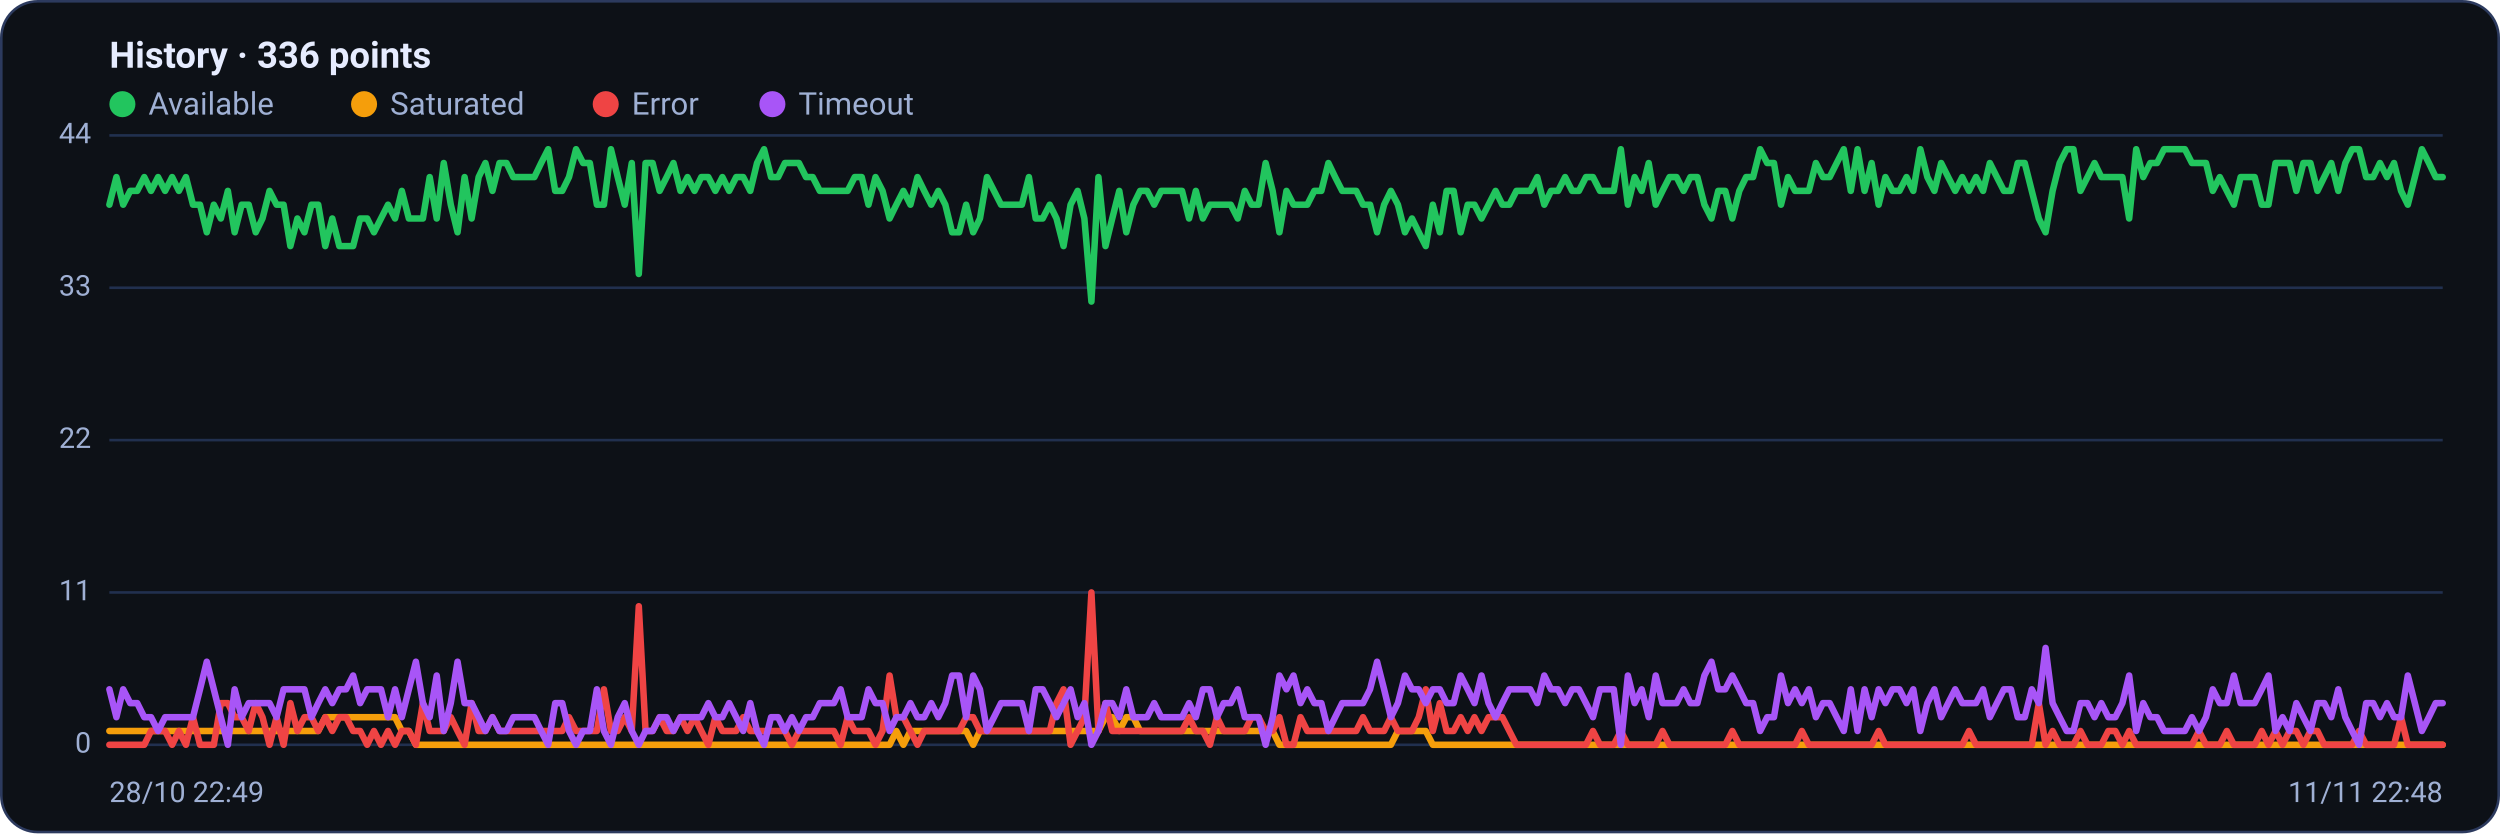
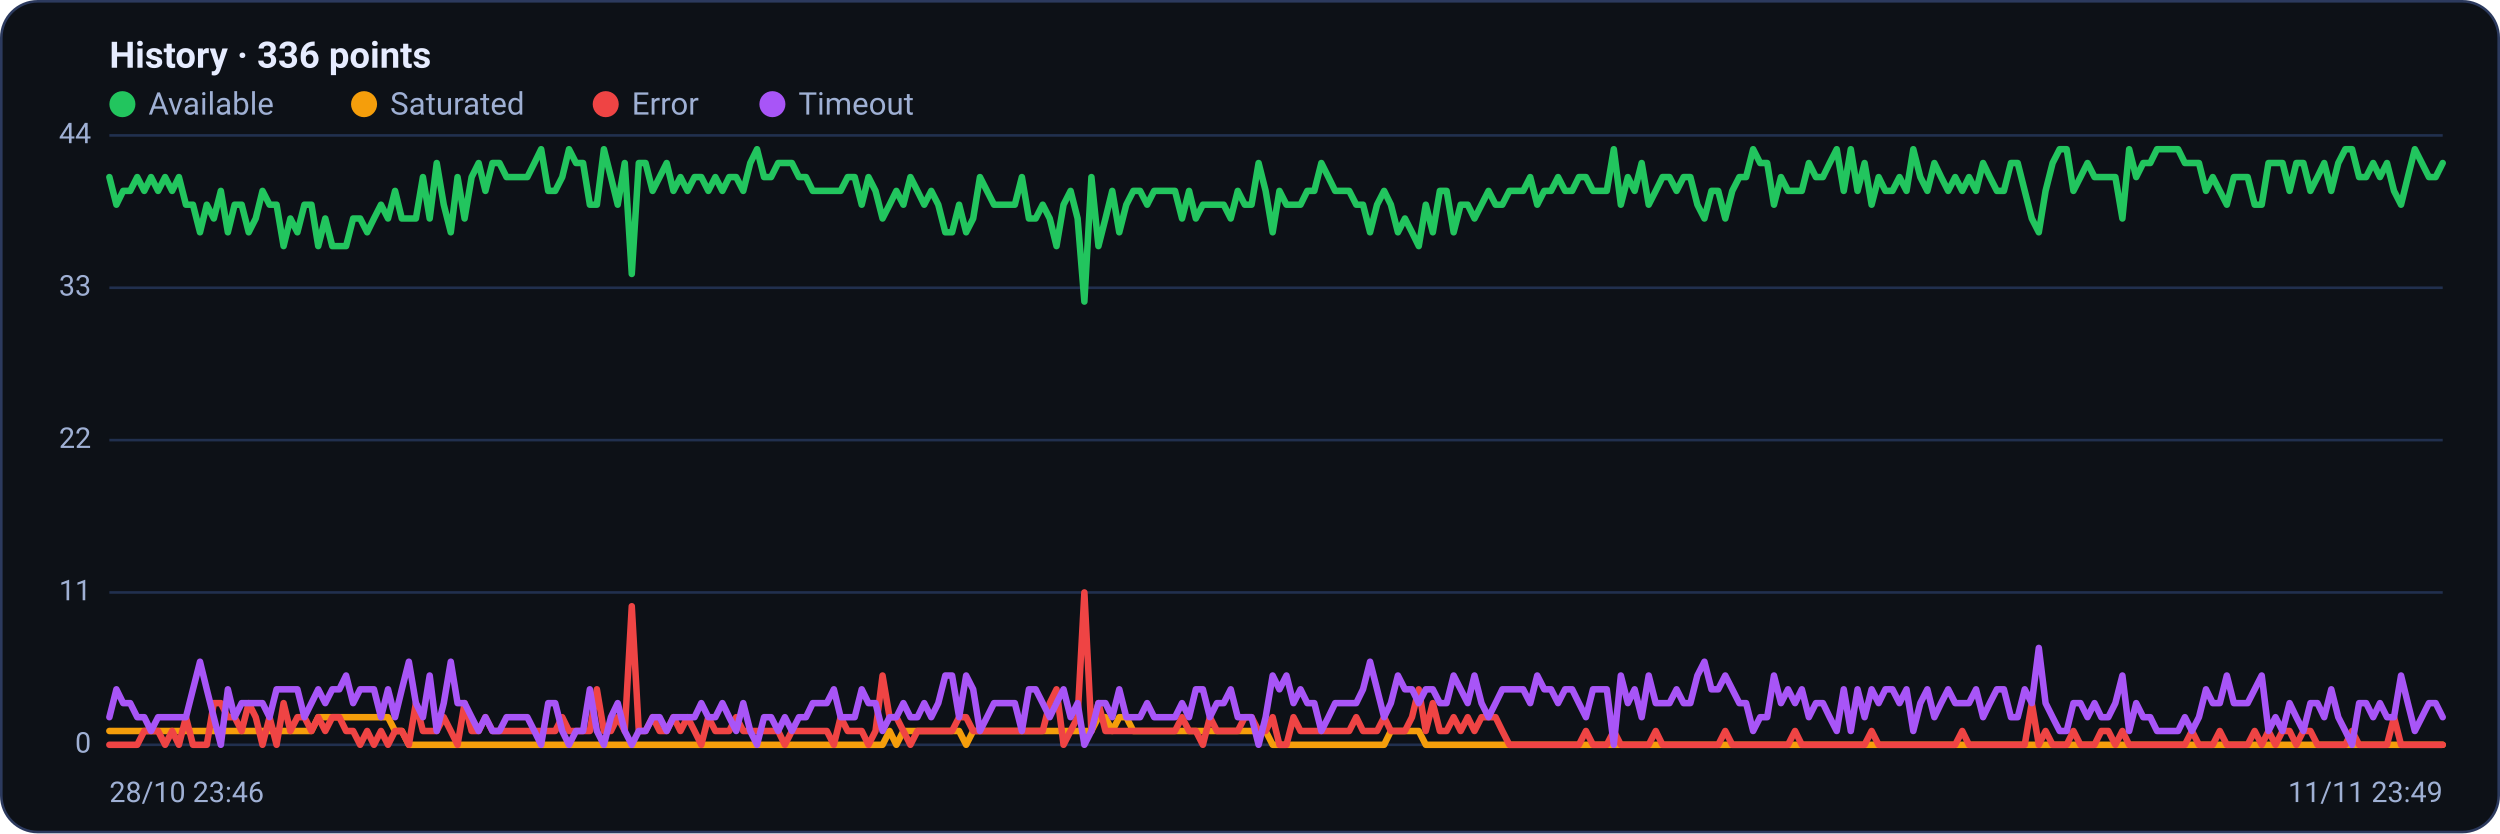
<svg xmlns="http://www.w3.org/2000/svg" viewBox="0 0 960 320" width="960" height="320" font-family="Segoe UI, system-ui, -apple-system, Roboto, Helvetica, Arial, sans-serif" role="img" aria-label="Availability history per region">
  <rect x="0.5" y="0.5" width="959" height="319" rx="14" fill="#0d1117" stroke="#2c3a5e" />
  <text x="42" y="26" font-size="14" font-weight="600" fill="#e6ecff">History · 336 points</text>
  <circle cx="47" cy="40" r="5" fill="#22c55e" />
  <text x="57" y="44" font-size="12" fill="#9fb0d4">Available</text>
  <circle cx="139.8" cy="40" r="5" fill="#f59e0b" />
  <text x="149.8" y="44" font-size="12" fill="#9fb0d4">Saturated</text>
  <circle cx="232.6" cy="40" r="5" fill="#ef4444" />
  <text x="242.6" y="44" font-size="12" fill="#9fb0d4">Error</text>
  <circle cx="296.6" cy="40" r="5" fill="#a855f7" />
  <text x="306.6" y="44" font-size="12" fill="#9fb0d4">Timeout</text>
  <line x1="42" y1="286.0" x2="938" y2="286.0" stroke="#21304f" stroke-width="1" />
  <text x="35" y="289.0" text-anchor="end" font-size="11" fill="#9fb0d4">0</text>
  <line x1="42" y1="227.5" x2="938" y2="227.5" stroke="#21304f" stroke-width="1" />
  <text x="35" y="230.5" text-anchor="end" font-size="11" fill="#9fb0d4">11</text>
  <line x1="42" y1="169.0" x2="938" y2="169.0" stroke="#21304f" stroke-width="1" />
  <text x="35" y="172.0" text-anchor="end" font-size="11" fill="#9fb0d4">22</text>
  <line x1="42" y1="110.5" x2="938" y2="110.5" stroke="#21304f" stroke-width="1" />
  <text x="35" y="113.5" text-anchor="end" font-size="11" fill="#9fb0d4">33</text>
  <line x1="42" y1="52.0" x2="938" y2="52.0" stroke="#21304f" stroke-width="1" />
  <text x="35" y="55.0" text-anchor="end" font-size="11" fill="#9fb0d4">44</text>
-   <polyline fill="none" stroke="#22c55e" stroke-width="2.5" stroke-linejoin="round" stroke-linecap="round" points="42.0,78.6 44.7,68.0 47.3,78.6 50.0,73.3 52.7,73.3 55.4,68.0 58.0,73.3 60.7,68.0 63.4,73.3 66.1,68.0 68.7,73.3 71.4,68.0 74.1,78.6 76.8,78.6 79.4,89.2 82.1,78.6 84.8,83.9 87.5,73.3 90.1,89.2 92.8,78.6 95.5,78.6 98.2,89.2 100.8,83.9 103.5,73.3 106.2,78.6 108.9,78.6 111.5,94.5 114.2,83.9 116.9,89.2 119.6,78.6 122.2,78.6 124.9,94.5 127.6,83.9 130.3,94.5 132.9,94.5 135.6,94.5 138.3,83.9 141.0,83.9 143.6,89.2 146.3,83.9 149.0,78.6 151.7,83.9 154.3,73.3 157.0,83.9 159.7,83.9 162.4,83.9 165.0,68.0 167.7,83.9 170.4,62.6 173.1,78.6 175.7,89.2 178.4,68.0 181.1,83.9 183.8,68.0 186.4,62.6 189.1,73.3 191.8,62.6 194.5,62.6 197.1,68.0 199.8,68.0 202.5,68.0 205.2,68.0 207.8,62.6 210.5,57.3 213.2,73.3 215.9,73.3 218.5,68.0 221.2,57.3 223.9,62.6 226.5,62.6 229.2,78.6 231.9,78.6 234.6,57.3 237.2,68.0 239.9,78.6 242.6,62.6 245.3,105.2 247.9,62.6 250.6,62.6 253.3,73.3 256.0,68.0 258.6,62.6 261.3,73.3 264.0,68.0 266.7,73.3 269.3,68.0 272.0,68.0 274.7,73.3 277.4,68.0 280.0,73.3 282.7,68.0 285.4,68.0 288.1,73.3 290.7,62.6 293.4,57.3 296.1,68.0 298.8,68.0 301.4,62.6 304.1,62.6 306.8,62.6 309.5,68.0 312.1,68.0 314.8,73.3 317.5,73.3 320.2,73.3 322.8,73.3 325.5,73.3 328.2,68.0 330.9,68.0 333.5,78.6 336.2,68.0 338.9,73.3 341.6,83.9 344.2,78.6 346.9,73.3 349.6,78.6 352.3,68.0 354.9,73.3 357.6,78.6 360.3,73.3 363.0,78.6 365.6,89.2 368.3,89.2 371.0,78.6 373.7,89.2 376.3,83.9 379.0,68.0 381.7,73.3 384.4,78.6 387.0,78.6 389.7,78.6 392.4,78.6 395.1,68.0 397.7,83.9 400.4,83.9 403.1,78.6 405.7,83.9 408.4,94.5 411.1,78.6 413.8,73.3 416.4,83.9 419.1,115.8 421.8,68.0 424.5,94.5 427.1,83.9 429.8,73.3 432.5,89.2 435.2,78.6 437.8,73.3 440.5,73.3 443.2,78.6 445.9,73.3 448.5,73.3 451.2,73.3 453.9,73.3 456.6,83.9 459.2,73.3 461.9,83.9 464.6,78.6 467.3,78.6 469.9,78.6 472.6,78.6 475.3,83.9 478.0,73.3 480.6,78.6 483.3,78.6 486.0,62.6 488.7,73.3 491.3,89.2 494.0,73.3 496.7,78.6 499.4,78.6 502.0,78.6 504.7,73.3 507.4,73.3 510.1,62.6 512.7,68.0 515.4,73.3 518.1,73.3 520.8,73.3 523.4,78.6 526.1,78.6 528.8,89.2 531.5,78.6 534.1,73.3 536.8,78.6 539.5,89.2 542.2,83.9 544.8,89.2 547.5,94.5 550.2,78.6 552.9,89.2 555.5,73.3 558.2,73.3 560.9,89.2 563.6,78.6 566.2,78.6 568.9,83.9 571.6,78.6 574.3,73.3 576.9,78.6 579.6,78.6 582.3,73.3 584.9,73.3 587.6,73.3 590.3,68.0 593.0,78.6 595.6,73.3 598.3,73.3 601.0,68.0 603.7,73.3 606.3,73.3 609.0,68.0 611.7,68.0 614.4,73.3 617.0,73.3 619.7,73.3 622.4,57.3 625.1,78.6 627.7,68.0 630.4,73.3 633.1,62.6 635.8,78.6 638.4,73.3 641.1,68.0 643.8,68.0 646.5,73.3 649.1,68.0 651.8,68.0 654.5,78.6 657.2,83.9 659.8,73.3 662.5,73.3 665.2,83.9 667.9,73.3 670.5,68.0 673.2,68.0 675.9,57.3 678.6,62.6 681.2,62.6 683.9,78.6 686.6,68.0 689.3,73.3 691.9,73.3 694.6,73.3 697.3,62.6 700.0,68.0 702.6,68.0 705.3,62.6 708.0,57.3 710.7,73.3 713.3,57.3 716.0,73.3 718.7,62.6 721.4,78.6 724.0,68.0 726.7,73.3 729.4,73.3 732.1,68.0 734.7,73.3 737.4,57.3 740.1,68.0 742.8,73.3 745.4,62.6 748.1,68.0 750.8,73.3 753.5,68.0 756.1,73.3 758.8,68.0 761.5,73.3 764.1,62.6 766.8,68.0 769.5,73.3 772.2,73.3 774.8,62.6 777.5,62.6 780.2,73.3 782.9,83.9 785.5,89.2 788.2,73.3 790.9,62.6 793.6,57.3 796.2,57.3 798.9,73.3 801.6,68.0 804.3,62.6 806.9,68.0 809.6,68.0 812.3,68.0 815.0,68.0 817.6,83.9 820.3,57.3 823.0,68.0 825.7,62.6 828.3,62.6 831.0,57.3 833.7,57.3 836.4,57.3 839.0,57.3 841.7,62.6 844.4,62.6 847.1,62.6 849.7,73.3 852.4,68.0 855.1,73.3 857.8,78.6 860.4,68.0 863.1,68.0 865.8,68.0 868.5,78.6 871.1,78.6 873.8,62.6 876.5,62.6 879.2,62.6 881.8,73.3 884.5,62.6 887.2,62.6 889.9,73.3 892.5,68.0 895.2,62.6 897.9,73.3 900.6,62.6 903.2,57.3 905.9,57.3 908.6,68.0 911.3,68.0 913.9,62.6 916.6,68.0 919.3,62.6 922.0,73.3 924.6,78.6 927.3,68.0 930.0,57.3 932.7,62.6 935.3,68.0 938.0,68.0" />
-   <polyline fill="none" stroke="#f59e0b" stroke-width="2.5" stroke-linejoin="round" stroke-linecap="round" points="42.0,280.7 44.7,280.7 47.3,280.7 50.0,280.7 52.7,280.7 55.4,280.7 58.0,280.7 60.7,280.7 63.4,280.7 66.1,280.7 68.7,280.7 71.4,280.7 74.1,280.7 76.8,280.7 79.4,280.7 82.1,280.7 84.8,280.7 87.5,280.7 90.1,280.7 92.8,280.7 95.5,280.7 98.2,280.7 100.8,280.7 103.5,280.7 106.2,280.7 108.9,280.7 111.5,280.7 114.2,280.7 116.9,280.7 119.6,280.7 122.2,280.7 124.9,275.4 127.6,275.4 130.3,275.4 132.9,275.4 135.6,275.4 138.3,275.4 141.0,275.4 143.6,275.4 146.3,275.4 149.0,275.4 151.7,275.4 154.3,280.7 157.0,280.7 159.7,286.0 162.4,286.0 165.0,286.0 167.7,286.0 170.4,286.0 173.1,286.0 175.7,286.0 178.4,286.0 181.1,286.0 183.8,286.0 186.4,286.0 189.1,286.0 191.8,286.0 194.5,286.0 197.1,286.0 199.8,286.0 202.5,286.0 205.2,286.0 207.8,286.0 210.5,286.0 213.2,286.0 215.9,286.0 218.5,286.0 221.2,286.0 223.9,286.0 226.5,286.0 229.2,286.0 231.9,286.0 234.6,286.0 237.2,286.0 239.9,286.0 242.6,286.0 245.3,286.0 247.9,286.0 250.6,286.0 253.3,286.0 256.0,286.0 258.6,286.0 261.3,286.0 264.0,286.0 266.7,286.0 269.3,286.0 272.0,286.0 274.7,286.0 277.4,286.0 280.0,286.0 282.7,286.0 285.4,286.0 288.1,286.0 290.7,286.0 293.4,286.0 296.1,286.0 298.8,286.0 301.4,286.0 304.1,286.0 306.8,286.0 309.5,286.0 312.1,286.0 314.8,286.0 317.5,286.0 320.2,286.0 322.8,286.0 325.5,286.0 328.2,286.0 330.9,286.0 333.5,286.0 336.2,286.0 338.9,286.0 341.6,286.0 344.2,280.7 346.9,286.0 349.6,280.7 352.3,280.7 354.9,280.7 357.6,280.7 360.3,280.7 363.0,280.7 365.6,280.7 368.3,280.7 371.0,280.7 373.7,286.0 376.3,280.7 379.0,280.7 381.7,280.7 384.4,280.7 387.0,280.7 389.7,280.7 392.4,280.7 395.1,280.7 397.7,280.7 400.4,280.7 403.1,280.7 405.7,280.7 408.4,280.7 411.1,280.7 413.8,280.7 416.4,280.7 419.1,280.7 421.8,280.7 424.5,275.4 427.1,275.4 429.8,280.7 432.5,275.4 435.2,275.4 437.8,280.7 440.5,280.7 443.2,280.7 445.9,280.7 448.5,280.7 451.2,280.7 453.9,280.7 456.6,280.7 459.2,280.7 461.9,280.7 464.6,280.7 467.3,280.7 469.9,280.7 472.6,280.7 475.3,280.7 478.0,280.7 480.6,280.7 483.3,280.7 486.0,280.7 488.7,280.7 491.3,286.0 494.0,286.0 496.7,286.0 499.4,286.0 502.0,286.0 504.7,286.0 507.4,286.0 510.1,286.0 512.7,286.0 515.4,286.0 518.1,286.0 520.8,286.0 523.4,286.0 526.1,286.0 528.8,286.0 531.5,286.0 534.1,286.0 536.8,280.7 539.5,280.7 542.2,280.7 544.8,280.7 547.5,280.7 550.2,286.0 552.9,286.0 555.5,286.0 558.2,286.0 560.9,286.0 563.6,286.0 566.2,286.0 568.9,286.0 571.6,286.0 574.3,286.0 576.9,286.0 579.6,286.0 582.3,286.0 584.9,286.0 587.6,286.0 590.3,286.0 593.0,286.0 595.6,286.0 598.3,286.0 601.0,286.0 603.7,286.0 606.3,286.0 609.0,286.0 611.7,286.0 614.4,286.0 617.0,286.0 619.7,286.0 622.4,286.0 625.1,286.0 627.7,286.0 630.4,286.0 633.1,286.0 635.8,286.0 638.4,286.0 641.1,286.0 643.8,286.0 646.5,286.0 649.1,286.0 651.8,286.0 654.5,286.0 657.2,286.0 659.8,286.0 662.5,286.0 665.2,286.0 667.9,286.0 670.5,286.0 673.2,286.0 675.9,286.0 678.6,286.0 681.2,286.0 683.9,286.0 686.6,286.0 689.3,286.0 691.9,286.0 694.6,286.0 697.3,286.0 700.0,286.0 702.6,286.0 705.3,286.0 708.0,286.0 710.7,286.0 713.3,286.0 716.0,286.0 718.7,286.0 721.4,286.0 724.0,286.0 726.7,286.0 729.4,286.0 732.1,286.0 734.7,286.0 737.4,286.0 740.1,286.0 742.8,286.0 745.4,286.0 748.1,286.0 750.8,286.0 753.5,286.0 756.1,286.0 758.8,286.0 761.5,286.0 764.1,286.0 766.8,286.0 769.5,286.0 772.2,286.0 774.8,286.0 777.5,286.0 780.2,286.0 782.9,286.0 785.5,286.0 788.2,286.0 790.9,286.0 793.6,286.0 796.2,286.0 798.9,286.0 801.6,286.0 804.3,286.0 806.9,286.0 809.6,286.0 812.3,286.0 815.0,286.0 817.6,286.0 820.3,286.0 823.0,286.0 825.7,286.0 828.3,286.0 831.0,286.0 833.7,286.0 836.4,286.0 839.0,286.0 841.7,286.0 844.4,286.0 847.1,286.0 849.7,286.0 852.4,286.0 855.1,286.0 857.8,286.0 860.4,286.0 863.1,286.0 865.8,286.0 868.5,286.0 871.1,286.0 873.8,286.0 876.5,286.0 879.2,286.0 881.8,286.0 884.5,286.0 887.2,286.0 889.9,286.0 892.5,286.0 895.2,286.0 897.9,286.0 900.6,286.0 903.2,286.0 905.9,286.0 908.6,286.0 911.3,286.0 913.9,286.0 916.6,286.0 919.3,286.0 922.0,286.0 924.6,286.0 927.3,286.0 930.0,286.0 932.7,286.0 935.3,286.0 938.0,286.0" />
-   <polyline fill="none" stroke="#ef4444" stroke-width="2.5" stroke-linejoin="round" stroke-linecap="round" points="42.0,286.0 44.7,286.0 47.3,286.0 50.0,286.0 52.7,286.0 55.4,286.0 58.0,280.7 60.7,280.7 63.4,280.7 66.1,286.0 68.7,280.7 71.4,286.0 74.1,275.4 76.8,286.0 79.4,286.0 82.1,286.0 84.8,270.0 87.5,270.0 90.1,275.4 92.8,275.4 95.5,280.7 98.2,270.0 100.8,275.4 103.5,286.0 106.2,275.4 108.9,286.0 111.5,270.0 114.2,280.7 116.9,275.4 119.6,275.4 122.2,280.7 124.9,275.4 127.6,280.7 130.3,275.4 132.9,275.4 135.6,280.7 138.3,280.7 141.0,286.0 143.6,280.7 146.3,286.0 149.0,280.7 151.7,286.0 154.3,280.7 157.0,280.7 159.7,286.0 162.4,270.0 165.0,280.7 167.7,280.7 170.4,280.7 173.1,275.4 175.7,280.7 178.4,286.0 181.1,270.0 183.8,280.7 186.4,280.7 189.1,275.4 191.8,280.7 194.5,280.7 197.1,280.7 199.8,280.7 202.5,280.7 205.2,280.7 207.8,280.7 210.5,280.7 213.2,280.7 215.9,280.7 218.5,275.4 221.2,280.7 223.9,280.7 226.5,280.7 229.2,280.7 231.9,264.7 234.6,280.7 237.2,280.7 239.9,275.4 242.6,280.7 245.3,232.8 247.9,280.7 250.6,280.7 253.3,275.4 256.0,280.7 258.6,280.7 261.3,275.4 264.0,280.7 266.7,275.4 269.3,280.7 272.0,286.0 274.7,275.4 277.4,280.7 280.0,280.7 282.7,280.7 285.4,275.4 288.1,280.7 290.7,280.7 293.4,280.7 296.1,280.7 298.8,280.7 301.4,280.7 304.1,286.0 306.8,280.7 309.5,280.7 312.1,280.7 314.8,280.7 317.5,280.7 320.2,280.7 322.8,286.0 325.5,275.4 328.2,280.7 330.9,280.7 333.5,280.7 336.2,286.0 338.9,280.7 341.6,259.4 344.2,275.4 346.9,275.4 349.6,280.7 352.3,286.0 354.9,280.7 357.6,280.7 360.3,280.7 363.0,280.7 365.6,280.7 368.3,280.7 371.0,275.4 373.7,275.4 376.3,280.7 379.0,280.7 381.7,280.7 384.4,280.7 387.0,280.7 389.7,280.7 392.4,280.7 395.1,280.7 397.7,280.7 400.4,280.7 403.1,280.7 405.7,270.0 408.4,264.7 411.1,286.0 413.8,280.7 416.4,275.4 419.1,227.5 421.8,280.7 424.5,270.0 427.1,280.7 429.8,280.7 432.5,280.7 435.2,280.7 437.8,280.7 440.5,280.7 443.2,280.7 445.9,280.7 448.5,280.7 451.2,280.7 453.9,280.7 456.6,275.4 459.2,280.7 461.9,280.7 464.6,286.0 467.3,275.4 469.9,280.7 472.6,280.7 475.3,280.7 478.0,280.7 480.6,275.4 483.3,275.4 486.0,280.7 488.7,280.7 491.3,275.4 494.0,286.0 496.7,286.0 499.4,275.4 502.0,280.7 504.7,280.7 507.4,280.7 510.1,280.7 512.7,280.7 515.4,280.7 518.1,280.7 520.8,280.7 523.4,275.4 526.1,280.7 528.8,280.7 531.5,280.7 534.1,275.4 536.8,280.7 539.5,280.7 542.2,280.7 544.8,275.4 547.5,264.7 550.2,280.7 552.9,270.0 555.5,280.7 558.2,280.7 560.9,275.4 563.6,280.7 566.2,275.4 568.9,280.7 571.6,275.4 574.3,275.4 576.9,275.4 579.6,280.7 582.3,286.0 584.9,286.0 587.6,286.0 590.3,286.0 593.0,286.0 595.6,286.0 598.3,286.0 601.0,286.0 603.7,286.0 606.3,286.0 609.0,286.0 611.7,280.7 614.4,286.0 617.0,286.0 619.7,286.0 622.4,280.7 625.1,286.0 627.7,286.0 630.4,286.0 633.1,286.0 635.8,286.0 638.4,280.7 641.1,286.0 643.8,286.0 646.5,286.0 649.1,286.0 651.8,286.0 654.5,286.0 657.2,286.0 659.8,286.0 662.5,286.0 665.2,280.7 667.9,286.0 670.5,286.0 673.2,286.0 675.9,286.0 678.6,286.0 681.2,286.0 683.9,286.0 686.6,286.0 689.3,286.0 691.9,280.7 694.6,286.0 697.3,286.0 700.0,286.0 702.6,286.0 705.3,286.0 708.0,286.0 710.7,286.0 713.3,286.0 716.0,286.0 718.7,286.0 721.4,280.7 724.0,286.0 726.7,286.0 729.4,286.0 732.1,286.0 734.7,286.0 737.4,286.0 740.1,286.0 742.8,286.0 745.4,286.0 748.1,286.0 750.8,286.0 753.5,286.0 756.1,280.7 758.8,286.0 761.5,286.0 764.1,286.0 766.8,286.0 769.5,286.0 772.2,286.0 774.8,286.0 777.5,286.0 780.2,286.0 782.9,270.0 785.5,286.0 788.2,280.7 790.9,286.0 793.6,286.0 796.2,286.0 798.9,280.7 801.6,286.0 804.3,286.0 806.9,286.0 809.6,280.7 812.3,280.7 815.0,286.0 817.6,280.7 820.3,286.0 823.0,286.0 825.7,286.0 828.3,286.0 831.0,286.0 833.7,286.0 836.4,286.0 839.0,286.0 841.7,286.0 844.4,280.7 847.1,286.0 849.7,286.0 852.4,286.0 855.1,280.7 857.8,286.0 860.4,286.0 863.1,286.0 865.8,286.0 868.5,280.7 871.1,286.0 873.8,280.7 876.5,286.0 879.2,280.7 881.8,280.7 884.5,286.0 887.2,280.7 889.9,280.7 892.5,286.0 895.2,286.0 897.9,286.0 900.6,286.0 903.2,286.0 905.9,280.7 908.6,286.0 911.3,286.0 913.9,286.0 916.6,286.0 919.3,286.0 922.0,275.4 924.6,286.0 927.3,286.0 930.0,286.0 932.7,286.0 935.3,286.0 938.0,286.0" />
-   <polyline fill="none" stroke="#a855f7" stroke-width="2.5" stroke-linejoin="round" stroke-linecap="round" points="42.0,264.7 44.7,275.4 47.3,264.7 50.0,270.0 52.7,270.0 55.4,275.4 58.0,275.4 60.7,280.7 63.4,275.4 66.1,275.4 68.7,275.4 71.4,275.4 74.1,275.4 76.8,264.7 79.4,254.1 82.1,264.7 84.8,275.4 87.5,286.0 90.1,264.7 92.8,275.4 95.5,270.0 98.2,270.0 100.8,270.0 103.5,270.0 106.2,275.4 108.9,264.7 111.5,264.7 114.2,264.7 116.9,264.7 119.6,275.4 122.2,270.0 124.9,264.7 127.6,270.0 130.3,264.7 132.9,264.7 135.6,259.4 138.3,270.0 141.0,264.7 143.6,264.7 146.3,264.7 149.0,275.4 151.7,264.7 154.3,275.4 157.0,264.7 159.7,254.1 162.4,270.0 165.0,275.4 167.7,259.4 170.4,280.7 173.1,270.0 175.7,254.1 178.4,270.0 181.1,270.0 183.8,275.4 186.4,280.7 189.1,275.4 191.8,280.7 194.5,280.7 197.1,275.4 199.8,275.4 202.5,275.4 205.2,275.4 207.8,280.7 210.5,286.0 213.2,270.0 215.9,270.0 218.5,280.7 221.2,286.0 223.9,280.7 226.5,280.7 229.2,264.7 231.9,280.7 234.6,286.0 237.2,275.4 239.9,270.0 242.6,280.7 245.3,286.0 247.9,280.7 250.6,280.7 253.3,275.4 256.0,275.4 258.6,280.7 261.3,275.4 264.0,275.4 266.7,275.4 269.3,275.4 272.0,270.0 274.7,275.4 277.4,275.4 280.0,270.0 282.7,275.4 285.4,280.7 288.1,270.0 290.7,280.7 293.4,286.0 296.1,275.4 298.8,275.4 301.4,280.7 304.1,275.4 306.8,280.7 309.5,275.4 312.1,275.4 314.8,270.0 317.5,270.0 320.2,270.0 322.8,264.7 325.5,275.4 328.2,275.4 330.9,275.4 333.5,264.7 336.2,270.0 338.9,270.0 341.6,280.7 344.2,275.4 346.9,275.4 349.6,270.0 352.3,275.4 354.9,275.4 357.6,270.0 360.3,275.4 363.0,270.0 365.6,259.4 368.3,259.4 371.0,275.4 373.7,259.4 376.3,264.7 379.0,280.7 381.7,275.4 384.4,270.0 387.0,270.0 389.7,270.0 392.4,270.0 395.1,280.7 397.7,264.7 400.4,264.7 403.1,270.0 405.7,275.4 408.4,270.0 411.1,264.7 413.8,275.4 416.4,270.0 419.1,286.0 421.8,280.7 424.5,270.0 427.1,270.0 429.8,275.4 432.5,264.7 435.2,275.4 437.8,275.4 440.5,275.4 443.2,270.0 445.9,275.4 448.5,275.4 451.2,275.4 453.9,275.4 456.6,270.0 459.2,275.4 461.9,264.7 464.6,264.7 467.3,275.4 469.9,270.0 472.6,270.0 475.3,264.7 478.0,275.4 480.6,275.4 483.3,275.4 486.0,286.0 488.7,275.4 491.3,259.4 494.0,264.7 496.7,259.4 499.4,270.0 502.0,264.7 504.7,270.0 507.4,270.0 510.1,280.7 512.7,275.4 515.4,270.0 518.1,270.0 520.8,270.0 523.4,270.0 526.1,264.7 528.8,254.1 531.5,264.7 534.1,275.4 536.8,270.0 539.5,259.4 542.2,264.7 544.8,264.7 547.5,270.0 550.2,264.7 552.9,264.7 555.5,270.0 558.2,270.0 560.9,259.4 563.6,264.7 566.2,270.0 568.9,259.4 571.6,270.0 574.3,275.4 576.9,270.0 579.6,264.7 582.3,264.7 584.9,264.7 587.6,264.7 590.3,270.0 593.0,259.4 595.6,264.7 598.3,264.7 601.0,270.0 603.7,264.7 606.3,264.7 609.0,270.0 611.7,275.4 614.4,264.7 617.0,264.7 619.7,264.7 622.4,286.0 625.1,259.4 627.7,270.0 630.4,264.7 633.1,275.4 635.8,259.4 638.4,270.0 641.1,270.0 643.8,270.0 646.5,264.7 649.1,270.0 651.8,270.0 654.5,259.4 657.2,254.1 659.8,264.7 662.5,264.7 665.2,259.4 667.9,264.7 670.5,270.0 673.2,270.0 675.9,280.7 678.6,275.4 681.2,275.4 683.9,259.4 686.6,270.0 689.3,264.7 691.9,270.0 694.6,264.7 697.3,275.4 700.0,270.0 702.6,270.0 705.3,275.4 708.0,280.7 710.7,264.7 713.3,280.7 716.0,264.7 718.7,275.4 721.4,264.7 724.0,270.0 726.7,264.7 729.4,264.7 732.1,270.0 734.7,264.7 737.4,280.7 740.1,270.0 742.8,264.7 745.4,275.4 748.1,270.0 750.8,264.7 753.5,270.0 756.1,270.0 758.8,270.0 761.5,264.7 764.1,275.4 766.8,270.0 769.5,264.7 772.2,264.7 774.8,275.4 777.5,275.4 780.2,264.7 782.9,270.0 785.5,248.8 788.2,270.0 790.9,275.4 793.6,280.7 796.2,280.7 798.9,270.0 801.6,270.0 804.3,275.4 806.9,270.0 809.6,275.4 812.3,275.4 815.0,270.0 817.6,259.4 820.3,280.7 823.0,270.0 825.7,275.4 828.3,275.4 831.0,280.7 833.7,280.7 836.4,280.7 839.0,280.7 841.7,275.4 844.4,280.7 847.1,275.4 849.7,264.7 852.4,270.0 855.1,270.0 857.8,259.4 860.4,270.0 863.1,270.0 865.8,270.0 868.5,264.7 871.1,259.4 873.8,280.7 876.5,275.4 879.2,280.7 881.8,270.0 884.5,275.4 887.2,280.7 889.9,270.0 892.5,270.0 895.2,275.4 897.9,264.7 900.6,275.4 903.2,280.7 905.9,286.0 908.6,270.0 911.3,270.0 913.9,275.4 916.6,270.0 919.3,275.4 922.0,275.4 924.6,259.4 927.3,270.0 930.0,280.7 932.7,275.4 935.3,270.0 938.0,270.0" />
-   <text x="42" y="308" font-size="11" fill="#9fb0d4">28/10 22:49</text>
-   <text x="938" y="308" text-anchor="end" font-size="11" fill="#9fb0d4">11/11 22:48</text>
+   <polyline fill="none" stroke="#22c55e" stroke-width="2.5" stroke-linejoin="round" stroke-linecap="round" points="42.0,68.0 44.7,78.6 47.3,73.3 50.0,73.3 52.7,68.0 55.4,73.3 58.0,68.0 60.7,73.3 63.4,68.0 66.1,73.3 68.7,68.0 71.4,78.6 74.1,78.6 76.8,89.2 79.4,78.6 82.1,83.9 84.8,73.3 87.5,89.2 90.1,78.6 92.8,78.6 95.5,89.2 98.2,83.9 100.8,73.3 103.5,78.6 106.2,78.6 108.9,94.5 111.5,83.9 114.2,89.2 116.9,78.6 119.6,78.6 122.2,94.5 124.9,83.9 127.6,94.5 130.3,94.5 132.9,94.5 135.6,83.9 138.3,83.9 141.0,89.2 143.6,83.9 146.3,78.6 149.0,83.9 151.7,73.3 154.3,83.9 157.0,83.9 159.7,83.9 162.4,68.0 165.0,83.9 167.7,62.6 170.4,78.6 173.1,89.2 175.7,68.0 178.4,83.9 181.1,68.0 183.8,62.6 186.4,73.3 189.1,62.6 191.8,62.6 194.5,68.0 197.1,68.0 199.8,68.0 202.5,68.0 205.2,62.6 207.8,57.3 210.5,73.3 213.2,73.3 215.9,68.0 218.5,57.3 221.2,62.6 223.9,62.6 226.5,78.6 229.2,78.6 231.9,57.3 234.6,68.0 237.2,78.6 239.9,62.6 242.6,105.2 245.3,62.6 247.9,62.6 250.6,73.3 253.3,68.0 256.0,62.6 258.6,73.3 261.3,68.0 264.0,73.3 266.7,68.0 269.3,68.0 272.0,73.3 274.7,68.0 277.4,73.3 280.0,68.0 282.7,68.0 285.4,73.3 288.1,62.6 290.7,57.3 293.4,68.0 296.1,68.0 298.8,62.6 301.4,62.6 304.1,62.6 306.8,68.0 309.5,68.0 312.1,73.3 314.8,73.3 317.5,73.3 320.2,73.3 322.8,73.3 325.5,68.0 328.2,68.0 330.9,78.6 333.5,68.0 336.2,73.3 338.9,83.9 341.6,78.6 344.2,73.3 346.9,78.6 349.6,68.0 352.3,73.3 354.9,78.6 357.6,73.3 360.3,78.6 363.0,89.2 365.6,89.2 368.3,78.6 371.0,89.2 373.7,83.9 376.3,68.0 379.0,73.3 381.7,78.6 384.4,78.6 387.0,78.6 389.7,78.6 392.4,68.0 395.1,83.9 397.7,83.9 400.4,78.6 403.1,83.9 405.7,94.5 408.4,78.6 411.1,73.3 413.8,83.9 416.4,115.8 419.1,68.0 421.8,94.5 424.5,83.9 427.1,73.3 429.8,89.2 432.5,78.6 435.2,73.3 437.8,73.3 440.5,78.6 443.2,73.3 445.9,73.3 448.5,73.3 451.2,73.3 453.9,83.9 456.6,73.3 459.2,83.9 461.9,78.6 464.6,78.6 467.3,78.6 469.9,78.6 472.6,83.9 475.3,73.3 478.0,78.6 480.6,78.6 483.3,62.6 486.0,73.3 488.7,89.2 491.3,73.3 494.0,78.6 496.7,78.6 499.4,78.6 502.0,73.3 504.7,73.3 507.4,62.6 510.1,68.0 512.7,73.3 515.4,73.3 518.1,73.3 520.8,78.6 523.4,78.6 526.1,89.2 528.8,78.6 531.5,73.3 534.1,78.6 536.8,89.2 539.5,83.9 542.2,89.2 544.8,94.5 547.5,78.6 550.2,89.2 552.9,73.3 555.5,73.3 558.2,89.2 560.9,78.6 563.6,78.6 566.2,83.9 568.9,78.6 571.6,73.3 574.3,78.6 576.9,78.6 579.6,73.3 582.3,73.3 584.9,73.3 587.6,68.0 590.3,78.6 593.0,73.3 595.6,73.3 598.3,68.0 601.0,73.3 603.7,73.3 606.3,68.0 609.0,68.0 611.7,73.3 614.4,73.3 617.0,73.3 619.7,57.3 622.4,78.6 625.1,68.0 627.7,73.3 630.4,62.6 633.1,78.6 635.8,73.3 638.4,68.0 641.1,68.0 643.8,73.3 646.5,68.0 649.1,68.0 651.8,78.6 654.5,83.9 657.2,73.3 659.8,73.3 662.5,83.9 665.2,73.3 667.9,68.0 670.5,68.0 673.2,57.3 675.9,62.6 678.6,62.6 681.2,78.6 683.9,68.0 686.6,73.3 689.3,73.3 691.9,73.3 694.6,62.6 697.3,68.0 700.0,68.0 702.6,62.6 705.3,57.3 708.0,73.3 710.7,57.3 713.3,73.3 716.0,62.6 718.7,78.6 721.4,68.0 724.0,73.3 726.7,73.3 729.4,68.0 732.1,73.3 734.7,57.3 737.4,68.0 740.1,73.3 742.8,62.6 745.4,68.0 748.1,73.3 750.8,68.0 753.5,73.3 756.1,68.0 758.8,73.3 761.5,62.6 764.1,68.0 766.8,73.3 769.5,73.3 772.2,62.6 774.8,62.6 777.5,73.3 780.2,83.9 782.9,89.2 785.5,73.3 788.2,62.6 790.9,57.3 793.6,57.3 796.2,73.3 798.9,68.0 801.6,62.6 804.3,68.0 806.9,68.0 809.6,68.0 812.3,68.0 815.0,83.9 817.6,57.3 820.3,68.0 823.0,62.6 825.7,62.6 828.3,57.3 831.0,57.3 833.7,57.3 836.4,57.3 839.0,62.6 841.7,62.6 844.4,62.6 847.1,73.3 849.7,68.0 852.4,73.3 855.1,78.6 857.8,68.0 860.4,68.0 863.1,68.0 865.8,78.6 868.5,78.6 871.1,62.6 873.8,62.6 876.5,62.6 879.2,73.3 881.8,62.6 884.5,62.6 887.2,73.3 889.9,68.0 892.5,62.6 895.2,73.3 897.9,62.6 900.6,57.3 903.2,57.3 905.9,68.0 908.6,68.0 911.3,62.6 913.9,68.0 916.6,62.6 919.3,73.3 922.0,78.6 924.6,68.0 927.3,57.3 930.0,62.6 932.7,68.0 935.3,68.0 938.0,62.6" />
+   <polyline fill="none" stroke="#f59e0b" stroke-width="2.5" stroke-linejoin="round" stroke-linecap="round" points="42.0,280.7 44.7,280.7 47.3,280.7 50.0,280.7 52.7,280.7 55.4,280.7 58.0,280.7 60.7,280.7 63.4,280.7 66.1,280.7 68.7,280.7 71.4,280.7 74.1,280.7 76.8,280.7 79.4,280.7 82.1,280.7 84.8,280.7 87.5,280.7 90.1,280.7 92.8,280.7 95.5,280.7 98.2,280.7 100.8,280.7 103.5,280.7 106.2,280.7 108.9,280.7 111.5,280.7 114.2,280.7 116.9,280.7 119.6,280.7 122.2,275.4 124.9,275.4 127.6,275.4 130.3,275.4 132.9,275.4 135.6,275.4 138.3,275.4 141.0,275.4 143.6,275.4 146.3,275.4 149.0,275.4 151.7,280.7 154.3,280.7 157.0,286.0 159.7,286.0 162.4,286.0 165.0,286.0 167.7,286.0 170.4,286.0 173.1,286.0 175.7,286.0 178.4,286.0 181.1,286.0 183.8,286.0 186.4,286.0 189.1,286.0 191.8,286.0 194.5,286.0 197.1,286.0 199.8,286.0 202.5,286.0 205.2,286.0 207.8,286.0 210.5,286.0 213.2,286.0 215.9,286.0 218.5,286.0 221.2,286.0 223.9,286.0 226.5,286.0 229.2,286.0 231.9,286.0 234.6,286.0 237.2,286.0 239.9,286.0 242.6,286.0 245.3,286.0 247.9,286.0 250.6,286.0 253.3,286.0 256.0,286.0 258.6,286.0 261.3,286.0 264.0,286.0 266.7,286.0 269.3,286.0 272.0,286.0 274.7,286.0 277.4,286.0 280.0,286.0 282.7,286.0 285.4,286.0 288.1,286.0 290.7,286.0 293.4,286.0 296.1,286.0 298.8,286.0 301.4,286.0 304.1,286.0 306.8,286.0 309.5,286.0 312.1,286.0 314.8,286.0 317.5,286.0 320.2,286.0 322.8,286.0 325.5,286.0 328.2,286.0 330.9,286.0 333.5,286.0 336.2,286.0 338.9,286.0 341.6,280.7 344.2,286.0 346.9,280.7 349.6,280.7 352.3,280.7 354.9,280.7 357.6,280.7 360.3,280.7 363.0,280.7 365.6,280.7 368.3,280.7 371.0,286.0 373.7,280.7 376.3,280.7 379.0,280.7 381.7,280.7 384.4,280.7 387.0,280.7 389.7,280.7 392.4,280.7 395.1,280.7 397.7,280.7 400.4,280.7 403.1,280.7 405.7,280.7 408.4,280.7 411.1,280.7 413.8,280.7 416.4,280.7 419.1,280.7 421.8,275.4 424.5,275.4 427.1,280.7 429.8,275.4 432.5,275.4 435.2,280.7 437.8,280.7 440.5,280.7 443.2,280.7 445.9,280.7 448.5,280.7 451.2,280.7 453.9,280.7 456.6,280.7 459.2,280.7 461.9,280.7 464.6,280.7 467.3,280.7 469.9,280.7 472.6,280.7 475.3,280.7 478.0,280.7 480.6,280.7 483.3,280.7 486.0,280.7 488.7,286.0 491.3,286.0 494.0,286.0 496.7,286.0 499.4,286.0 502.0,286.0 504.7,286.0 507.4,286.0 510.1,286.0 512.7,286.0 515.4,286.0 518.1,286.0 520.8,286.0 523.4,286.0 526.1,286.0 528.8,286.0 531.5,286.0 534.1,280.7 536.8,280.7 539.5,280.7 542.2,280.7 544.8,280.7 547.5,286.0 550.2,286.0 552.9,286.0 555.5,286.0 558.2,286.0 560.9,286.0 563.6,286.0 566.2,286.0 568.9,286.0 571.6,286.0 574.3,286.0 576.9,286.0 579.6,286.0 582.3,286.0 584.9,286.0 587.6,286.0 590.3,286.0 593.0,286.0 595.6,286.0 598.3,286.0 601.0,286.0 603.7,286.0 606.3,286.0 609.0,286.0 611.7,286.0 614.4,286.0 617.0,286.0 619.7,286.0 622.4,286.0 625.1,286.0 627.7,286.0 630.4,286.0 633.1,286.0 635.8,286.0 638.4,286.0 641.1,286.0 643.8,286.0 646.5,286.0 649.1,286.0 651.8,286.0 654.5,286.0 657.2,286.0 659.8,286.0 662.5,286.0 665.2,286.0 667.9,286.0 670.5,286.0 673.2,286.0 675.9,286.0 678.6,286.0 681.2,286.0 683.9,286.0 686.6,286.0 689.3,286.0 691.9,286.0 694.6,286.0 697.3,286.0 700.0,286.0 702.6,286.0 705.3,286.0 708.0,286.0 710.7,286.0 713.3,286.0 716.0,286.0 718.7,286.0 721.4,286.0 724.0,286.0 726.7,286.0 729.4,286.0 732.1,286.0 734.7,286.0 737.4,286.0 740.1,286.0 742.8,286.0 745.4,286.0 748.1,286.0 750.8,286.0 753.5,286.0 756.1,286.0 758.8,286.0 761.5,286.0 764.1,286.0 766.8,286.0 769.5,286.0 772.2,286.0 774.8,286.0 777.5,286.0 780.2,286.0 782.9,286.0 785.5,286.0 788.2,286.0 790.9,286.0 793.6,286.0 796.2,286.0 798.9,286.0 801.6,286.0 804.3,286.0 806.9,286.0 809.6,286.0 812.3,286.0 815.0,286.0 817.6,286.0 820.3,286.0 823.0,286.0 825.7,286.0 828.3,286.0 831.0,286.0 833.7,286.0 836.4,286.0 839.0,286.0 841.7,286.0 844.4,286.0 847.1,286.0 849.7,286.0 852.4,286.0 855.1,286.0 857.8,286.0 860.4,286.0 863.1,286.0 865.8,286.0 868.5,286.0 871.1,286.0 873.8,286.0 876.5,286.0 879.2,286.0 881.8,286.0 884.5,286.0 887.2,286.0 889.9,286.0 892.5,286.0 895.2,286.0 897.9,286.0 900.6,286.0 903.2,286.0 905.9,286.0 908.6,286.0 911.3,286.0 913.9,286.0 916.6,286.0 919.3,286.0 922.0,286.0 924.6,286.0 927.3,286.0 930.0,286.0 932.7,286.0 935.3,286.0 938.0,286.0" />
+   <polyline fill="none" stroke="#ef4444" stroke-width="2.5" stroke-linejoin="round" stroke-linecap="round" points="42.0,286.0 44.7,286.0 47.3,286.0 50.0,286.0 52.7,286.0 55.4,280.7 58.0,280.7 60.7,280.7 63.4,286.0 66.1,280.7 68.7,286.0 71.4,275.4 74.1,286.0 76.8,286.0 79.4,286.0 82.1,270.0 84.8,270.0 87.5,275.4 90.1,275.4 92.8,280.7 95.5,270.0 98.2,275.4 100.8,286.0 103.5,275.4 106.2,286.0 108.9,270.0 111.5,280.7 114.2,275.4 116.9,275.4 119.6,280.7 122.2,275.4 124.9,280.7 127.6,275.4 130.3,275.4 132.9,280.7 135.6,280.7 138.3,286.0 141.0,280.7 143.6,286.0 146.3,280.7 149.0,286.0 151.7,280.7 154.3,280.7 157.0,286.0 159.7,270.0 162.4,280.7 165.0,280.7 167.7,280.7 170.4,275.4 173.1,280.7 175.7,286.0 178.4,270.0 181.1,280.7 183.8,280.7 186.4,275.4 189.1,280.7 191.8,280.7 194.5,280.7 197.1,280.7 199.8,280.7 202.5,280.7 205.2,280.7 207.8,280.7 210.5,280.7 213.2,280.7 215.9,275.4 218.5,280.7 221.2,280.7 223.9,280.7 226.5,280.7 229.2,264.7 231.9,280.7 234.6,280.7 237.2,275.4 239.9,280.7 242.6,232.8 245.3,280.7 247.9,280.7 250.6,275.4 253.3,280.7 256.0,280.7 258.6,275.4 261.3,280.7 264.0,275.4 266.7,280.7 269.3,286.0 272.0,275.4 274.7,280.7 277.4,280.7 280.0,280.7 282.7,275.4 285.4,280.7 288.1,280.7 290.7,280.7 293.4,280.7 296.1,280.7 298.8,280.7 301.4,286.0 304.1,280.7 306.8,280.7 309.5,280.7 312.1,280.7 314.8,280.7 317.5,280.7 320.2,286.0 322.8,275.4 325.5,280.7 328.2,280.7 330.9,280.7 333.5,286.0 336.2,280.7 338.9,259.4 341.6,275.4 344.2,275.4 346.9,280.7 349.6,286.0 352.3,280.7 354.9,280.7 357.6,280.7 360.3,280.7 363.0,280.7 365.6,280.7 368.3,275.4 371.0,275.4 373.7,280.7 376.3,280.7 379.0,280.7 381.7,280.7 384.4,280.7 387.0,280.7 389.7,280.7 392.4,280.7 395.1,280.7 397.7,280.7 400.4,280.7 403.1,270.0 405.7,264.7 408.4,286.0 411.1,280.7 413.8,275.4 416.4,227.5 419.1,280.7 421.8,270.0 424.5,280.7 427.1,280.7 429.8,280.7 432.5,280.7 435.2,280.7 437.8,280.7 440.5,280.7 443.2,280.7 445.9,280.7 448.5,280.7 451.2,280.7 453.9,275.4 456.6,280.7 459.2,280.7 461.9,286.0 464.6,275.4 467.3,280.7 469.9,280.7 472.6,280.7 475.3,280.7 478.0,275.4 480.6,275.4 483.3,280.7 486.0,280.7 488.7,275.4 491.3,286.0 494.0,286.0 496.7,275.4 499.4,280.7 502.0,280.7 504.7,280.7 507.4,280.7 510.1,280.7 512.7,280.7 515.4,280.7 518.1,280.7 520.8,275.4 523.4,280.7 526.1,280.7 528.8,280.7 531.5,275.4 534.1,280.7 536.8,280.7 539.5,280.7 542.2,275.4 544.8,264.7 547.5,280.7 550.2,270.0 552.9,280.7 555.5,280.7 558.2,275.4 560.9,280.7 563.6,275.4 566.2,280.7 568.9,275.4 571.6,275.4 574.3,275.4 576.9,280.7 579.6,286.0 582.3,286.0 584.9,286.0 587.6,286.0 590.3,286.0 593.0,286.0 595.6,286.0 598.3,286.0 601.0,286.0 603.7,286.0 606.3,286.0 609.0,280.7 611.7,286.0 614.4,286.0 617.0,286.0 619.7,280.7 622.4,286.0 625.1,286.0 627.7,286.0 630.4,286.0 633.1,286.0 635.8,280.7 638.4,286.0 641.1,286.0 643.8,286.0 646.5,286.0 649.1,286.0 651.8,286.0 654.5,286.0 657.2,286.0 659.8,286.0 662.5,280.7 665.2,286.0 667.9,286.0 670.5,286.0 673.2,286.0 675.9,286.0 678.6,286.0 681.2,286.0 683.9,286.0 686.6,286.0 689.3,280.7 691.9,286.0 694.6,286.0 697.3,286.0 700.0,286.0 702.6,286.0 705.3,286.0 708.0,286.0 710.7,286.0 713.3,286.0 716.0,286.0 718.7,280.7 721.4,286.0 724.0,286.0 726.7,286.0 729.4,286.0 732.1,286.0 734.7,286.0 737.4,286.0 740.1,286.0 742.8,286.0 745.4,286.0 748.1,286.0 750.8,286.0 753.5,280.7 756.1,286.0 758.8,286.0 761.5,286.0 764.1,286.0 766.8,286.0 769.5,286.0 772.2,286.0 774.8,286.0 777.5,286.0 780.2,270.0 782.9,286.0 785.5,280.7 788.2,286.0 790.9,286.0 793.6,286.0 796.2,280.7 798.9,286.0 801.6,286.0 804.3,286.0 806.9,280.7 809.6,280.7 812.3,286.0 815.0,280.7 817.6,286.0 820.3,286.0 823.0,286.0 825.7,286.0 828.3,286.0 831.0,286.0 833.7,286.0 836.4,286.0 839.0,286.0 841.7,280.7 844.4,286.0 847.1,286.0 849.7,286.0 852.4,280.7 855.1,286.0 857.8,286.0 860.4,286.0 863.1,286.0 865.8,280.7 868.5,286.0 871.1,280.7 873.8,286.0 876.5,280.7 879.2,280.7 881.8,286.0 884.5,280.7 887.2,280.7 889.9,286.0 892.5,286.0 895.2,286.0 897.9,286.0 900.6,286.0 903.2,280.7 905.9,286.0 908.6,286.0 911.3,286.0 913.9,286.0 916.6,286.0 919.3,275.4 922.0,286.0 924.6,286.0 927.3,286.0 930.0,286.0 932.7,286.0 935.3,286.0 938.0,286.0" />
+   <polyline fill="none" stroke="#a855f7" stroke-width="2.5" stroke-linejoin="round" stroke-linecap="round" points="42.0,275.4 44.7,264.7 47.3,270.0 50.0,270.0 52.7,275.4 55.4,275.4 58.0,280.7 60.7,275.4 63.4,275.4 66.1,275.4 68.7,275.4 71.4,275.4 74.1,264.7 76.8,254.1 79.4,264.7 82.1,275.4 84.8,286.0 87.5,264.7 90.1,275.4 92.8,270.0 95.5,270.0 98.2,270.0 100.8,270.0 103.5,275.4 106.2,264.7 108.9,264.7 111.5,264.7 114.2,264.7 116.9,275.4 119.6,270.0 122.2,264.7 124.9,270.0 127.6,264.7 130.3,264.7 132.9,259.4 135.6,270.0 138.3,264.7 141.0,264.7 143.6,264.7 146.3,275.4 149.0,264.7 151.7,275.4 154.3,264.7 157.0,254.1 159.7,270.0 162.4,275.4 165.0,259.4 167.7,280.7 170.4,270.0 173.1,254.1 175.7,270.0 178.4,270.0 181.1,275.4 183.8,280.7 186.4,275.4 189.1,280.7 191.8,280.7 194.5,275.4 197.1,275.4 199.8,275.4 202.5,275.4 205.2,280.7 207.8,286.0 210.5,270.0 213.2,270.0 215.9,280.7 218.5,286.0 221.2,280.7 223.9,280.7 226.5,264.7 229.2,280.7 231.9,286.0 234.6,275.4 237.2,270.0 239.9,280.7 242.6,286.0 245.3,280.7 247.9,280.7 250.6,275.4 253.3,275.4 256.0,280.7 258.6,275.4 261.3,275.4 264.0,275.4 266.7,275.4 269.3,270.0 272.0,275.4 274.7,275.4 277.4,270.0 280.0,275.4 282.7,280.7 285.4,270.0 288.1,280.7 290.7,286.0 293.4,275.4 296.1,275.4 298.8,280.7 301.4,275.4 304.1,280.7 306.8,275.4 309.5,275.4 312.1,270.0 314.8,270.0 317.5,270.0 320.2,264.7 322.8,275.4 325.5,275.4 328.2,275.4 330.9,264.7 333.5,270.0 336.2,270.0 338.9,280.7 341.6,275.4 344.2,275.4 346.9,270.0 349.6,275.4 352.3,275.4 354.9,270.0 357.6,275.4 360.3,270.0 363.0,259.4 365.6,259.4 368.3,275.4 371.0,259.4 373.7,264.7 376.3,280.7 379.0,275.4 381.7,270.0 384.4,270.0 387.0,270.0 389.7,270.0 392.4,280.7 395.1,264.7 397.7,264.7 400.4,270.0 403.1,275.4 405.7,270.0 408.4,264.7 411.1,275.4 413.8,270.0 416.4,286.0 419.1,280.7 421.8,270.0 424.5,270.0 427.1,275.4 429.8,264.7 432.5,275.4 435.2,275.4 437.8,275.4 440.5,270.0 443.2,275.4 445.9,275.4 448.5,275.4 451.2,275.4 453.9,270.0 456.6,275.4 459.2,264.7 461.9,264.7 464.6,275.4 467.3,270.0 469.9,270.0 472.6,264.7 475.3,275.4 478.0,275.4 480.6,275.4 483.3,286.0 486.0,275.4 488.7,259.4 491.3,264.7 494.0,259.4 496.7,270.0 499.4,264.7 502.0,270.0 504.7,270.0 507.4,280.7 510.1,275.4 512.7,270.0 515.4,270.0 518.1,270.0 520.8,270.0 523.4,264.7 526.1,254.1 528.8,264.7 531.5,275.4 534.1,270.0 536.8,259.4 539.5,264.7 542.2,264.7 544.8,270.0 547.5,264.7 550.2,264.7 552.9,270.0 555.5,270.0 558.2,259.4 560.9,264.7 563.6,270.0 566.2,259.4 568.9,270.0 571.6,275.4 574.3,270.0 576.9,264.7 579.6,264.7 582.3,264.7 584.9,264.7 587.6,270.0 590.3,259.4 593.0,264.7 595.6,264.7 598.3,270.0 601.0,264.7 603.7,264.7 606.3,270.0 609.0,275.4 611.7,264.7 614.4,264.7 617.0,264.7 619.7,286.0 622.4,259.4 625.1,270.0 627.7,264.7 630.4,275.4 633.1,259.4 635.8,270.0 638.4,270.0 641.1,270.0 643.8,264.7 646.5,270.0 649.1,270.0 651.8,259.4 654.5,254.1 657.2,264.7 659.8,264.7 662.5,259.4 665.2,264.7 667.9,270.0 670.5,270.0 673.2,280.7 675.9,275.4 678.6,275.4 681.2,259.4 683.9,270.0 686.6,264.7 689.3,270.0 691.9,264.7 694.6,275.4 697.3,270.0 700.0,270.0 702.6,275.4 705.3,280.7 708.0,264.7 710.7,280.7 713.3,264.7 716.0,275.4 718.7,264.7 721.4,270.0 724.0,264.7 726.7,264.7 729.4,270.0 732.1,264.7 734.7,280.7 737.4,270.0 740.1,264.7 742.8,275.4 745.4,270.0 748.1,264.7 750.8,270.0 753.5,270.0 756.1,270.0 758.8,264.7 761.5,275.4 764.1,270.0 766.8,264.7 769.5,264.7 772.2,275.4 774.8,275.4 777.5,264.7 780.2,270.0 782.9,248.8 785.5,270.0 788.2,275.4 790.9,280.7 793.6,280.7 796.2,270.0 798.9,270.0 801.6,275.4 804.3,270.0 806.9,275.4 809.6,275.4 812.3,270.0 815.0,259.4 817.6,280.7 820.3,270.0 823.0,275.4 825.7,275.4 828.3,280.7 831.0,280.7 833.7,280.7 836.4,280.7 839.0,275.4 841.7,280.7 844.4,275.4 847.1,264.7 849.7,270.0 852.4,270.0 855.1,259.4 857.8,270.0 860.4,270.0 863.1,270.0 865.8,264.7 868.5,259.4 871.1,280.7 873.8,275.4 876.5,280.7 879.2,270.0 881.8,275.4 884.5,280.7 887.2,270.0 889.9,270.0 892.5,275.4 895.2,264.7 897.9,275.4 900.6,280.7 903.2,286.0 905.9,270.0 908.6,270.0 911.3,275.4 913.9,270.0 916.6,275.4 919.3,275.4 922.0,259.4 924.6,270.0 927.3,280.7 930.0,275.4 932.7,270.0 935.3,270.0 938.0,275.4" />
+   <text x="42" y="308" font-size="11" fill="#9fb0d4">28/10 23:46</text>
+   <text x="938" y="308" text-anchor="end" font-size="11" fill="#9fb0d4">11/11 23:49</text>
</svg>
